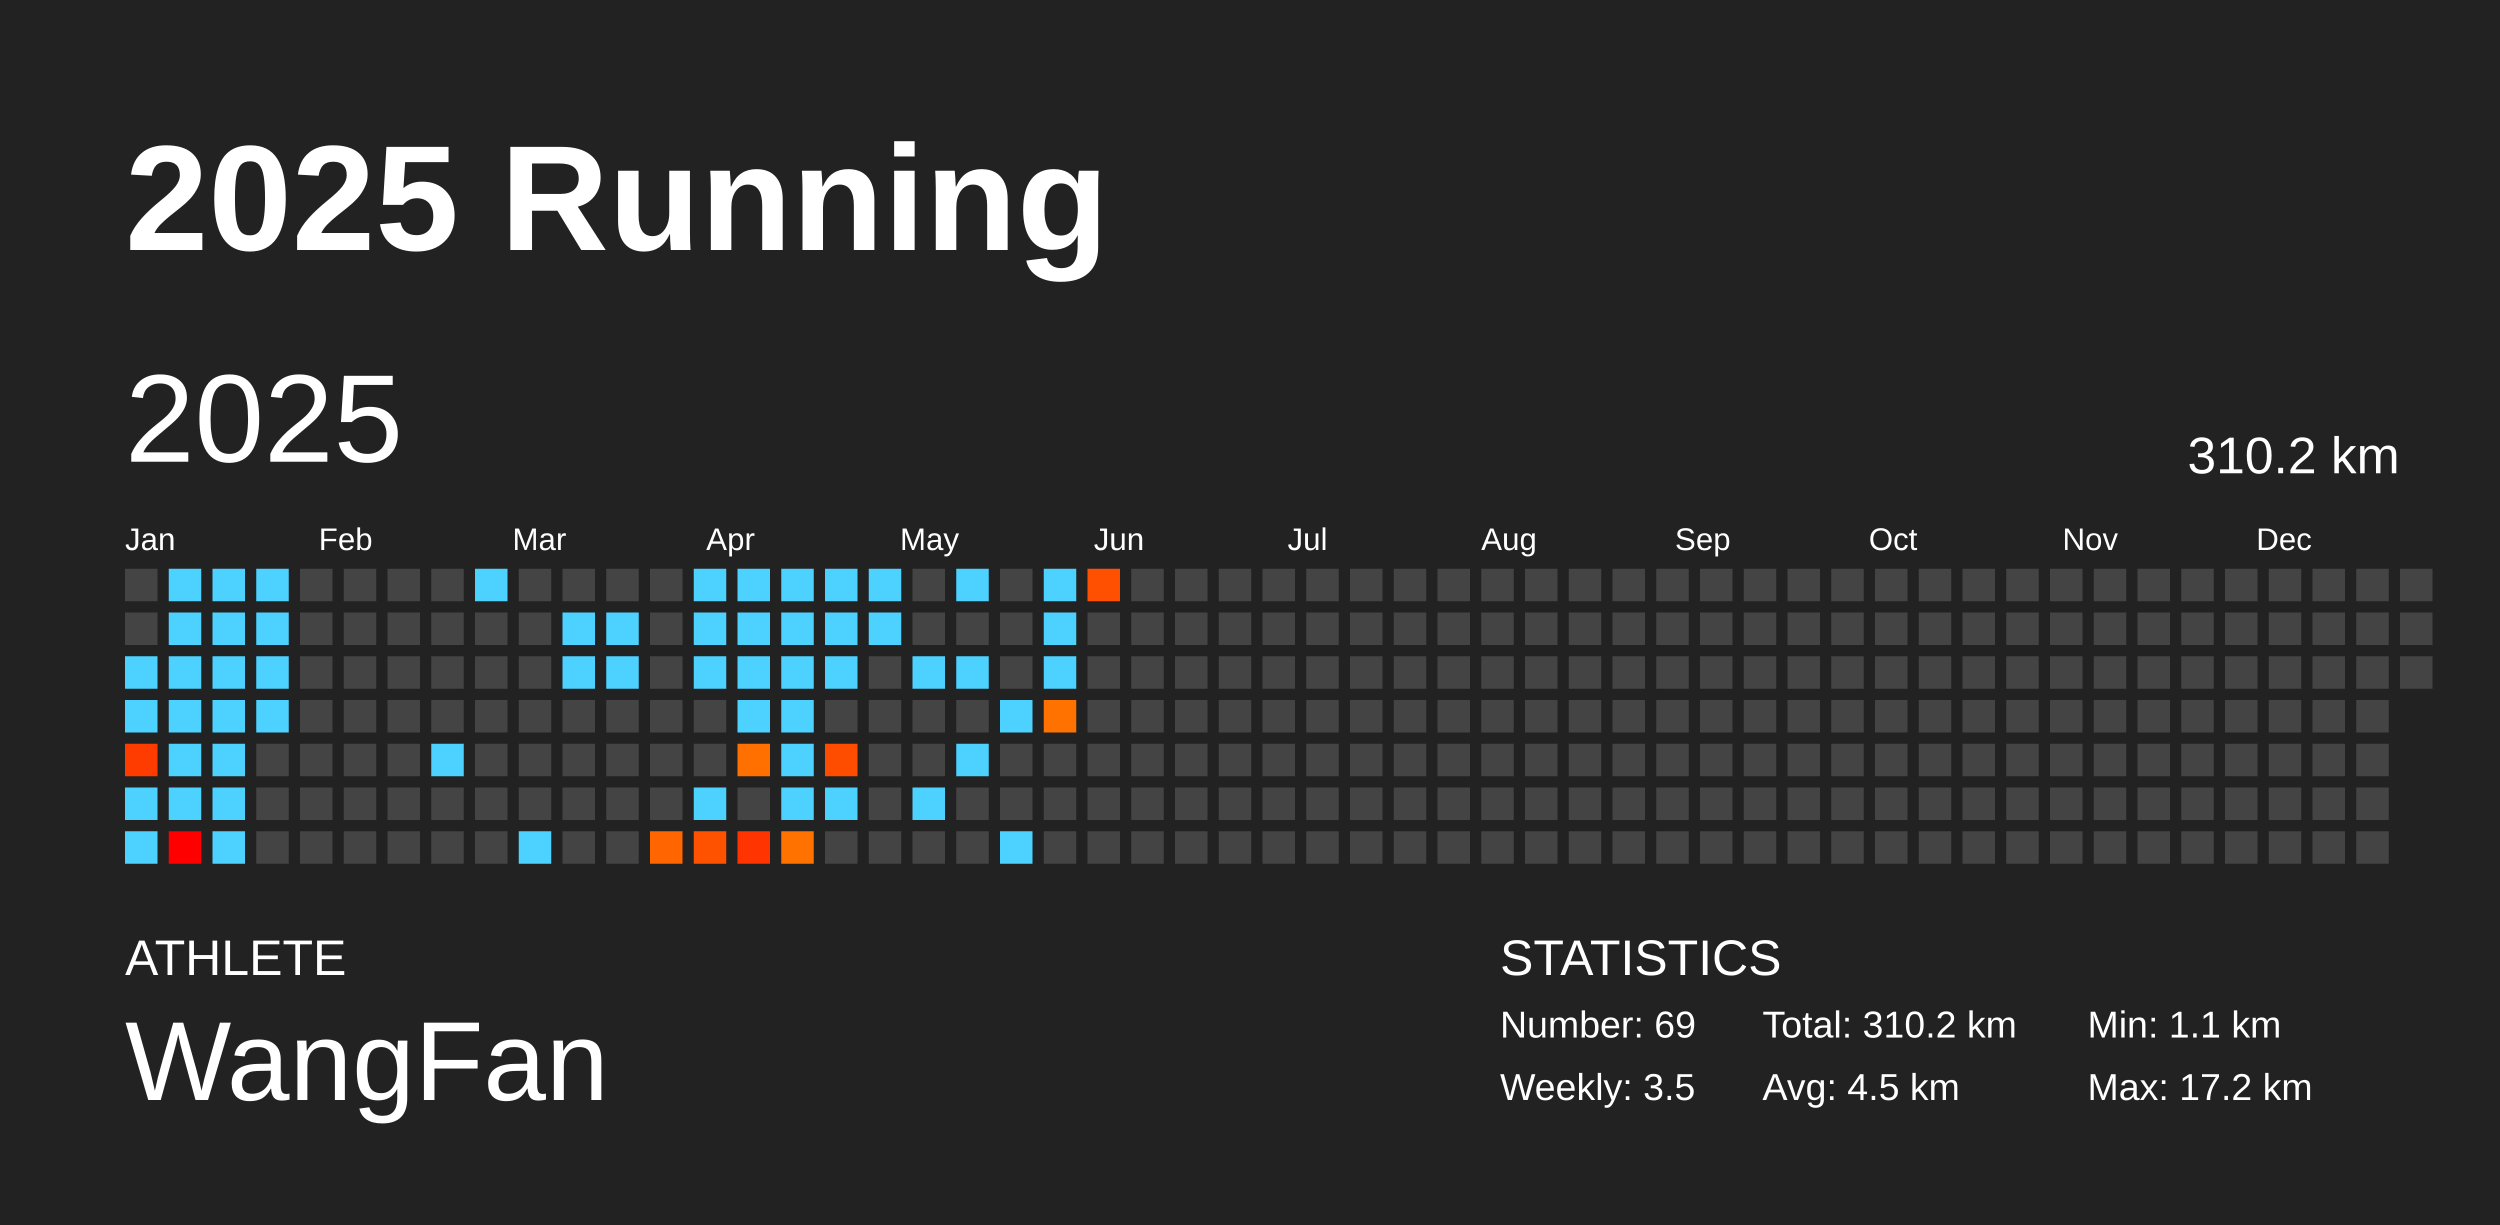
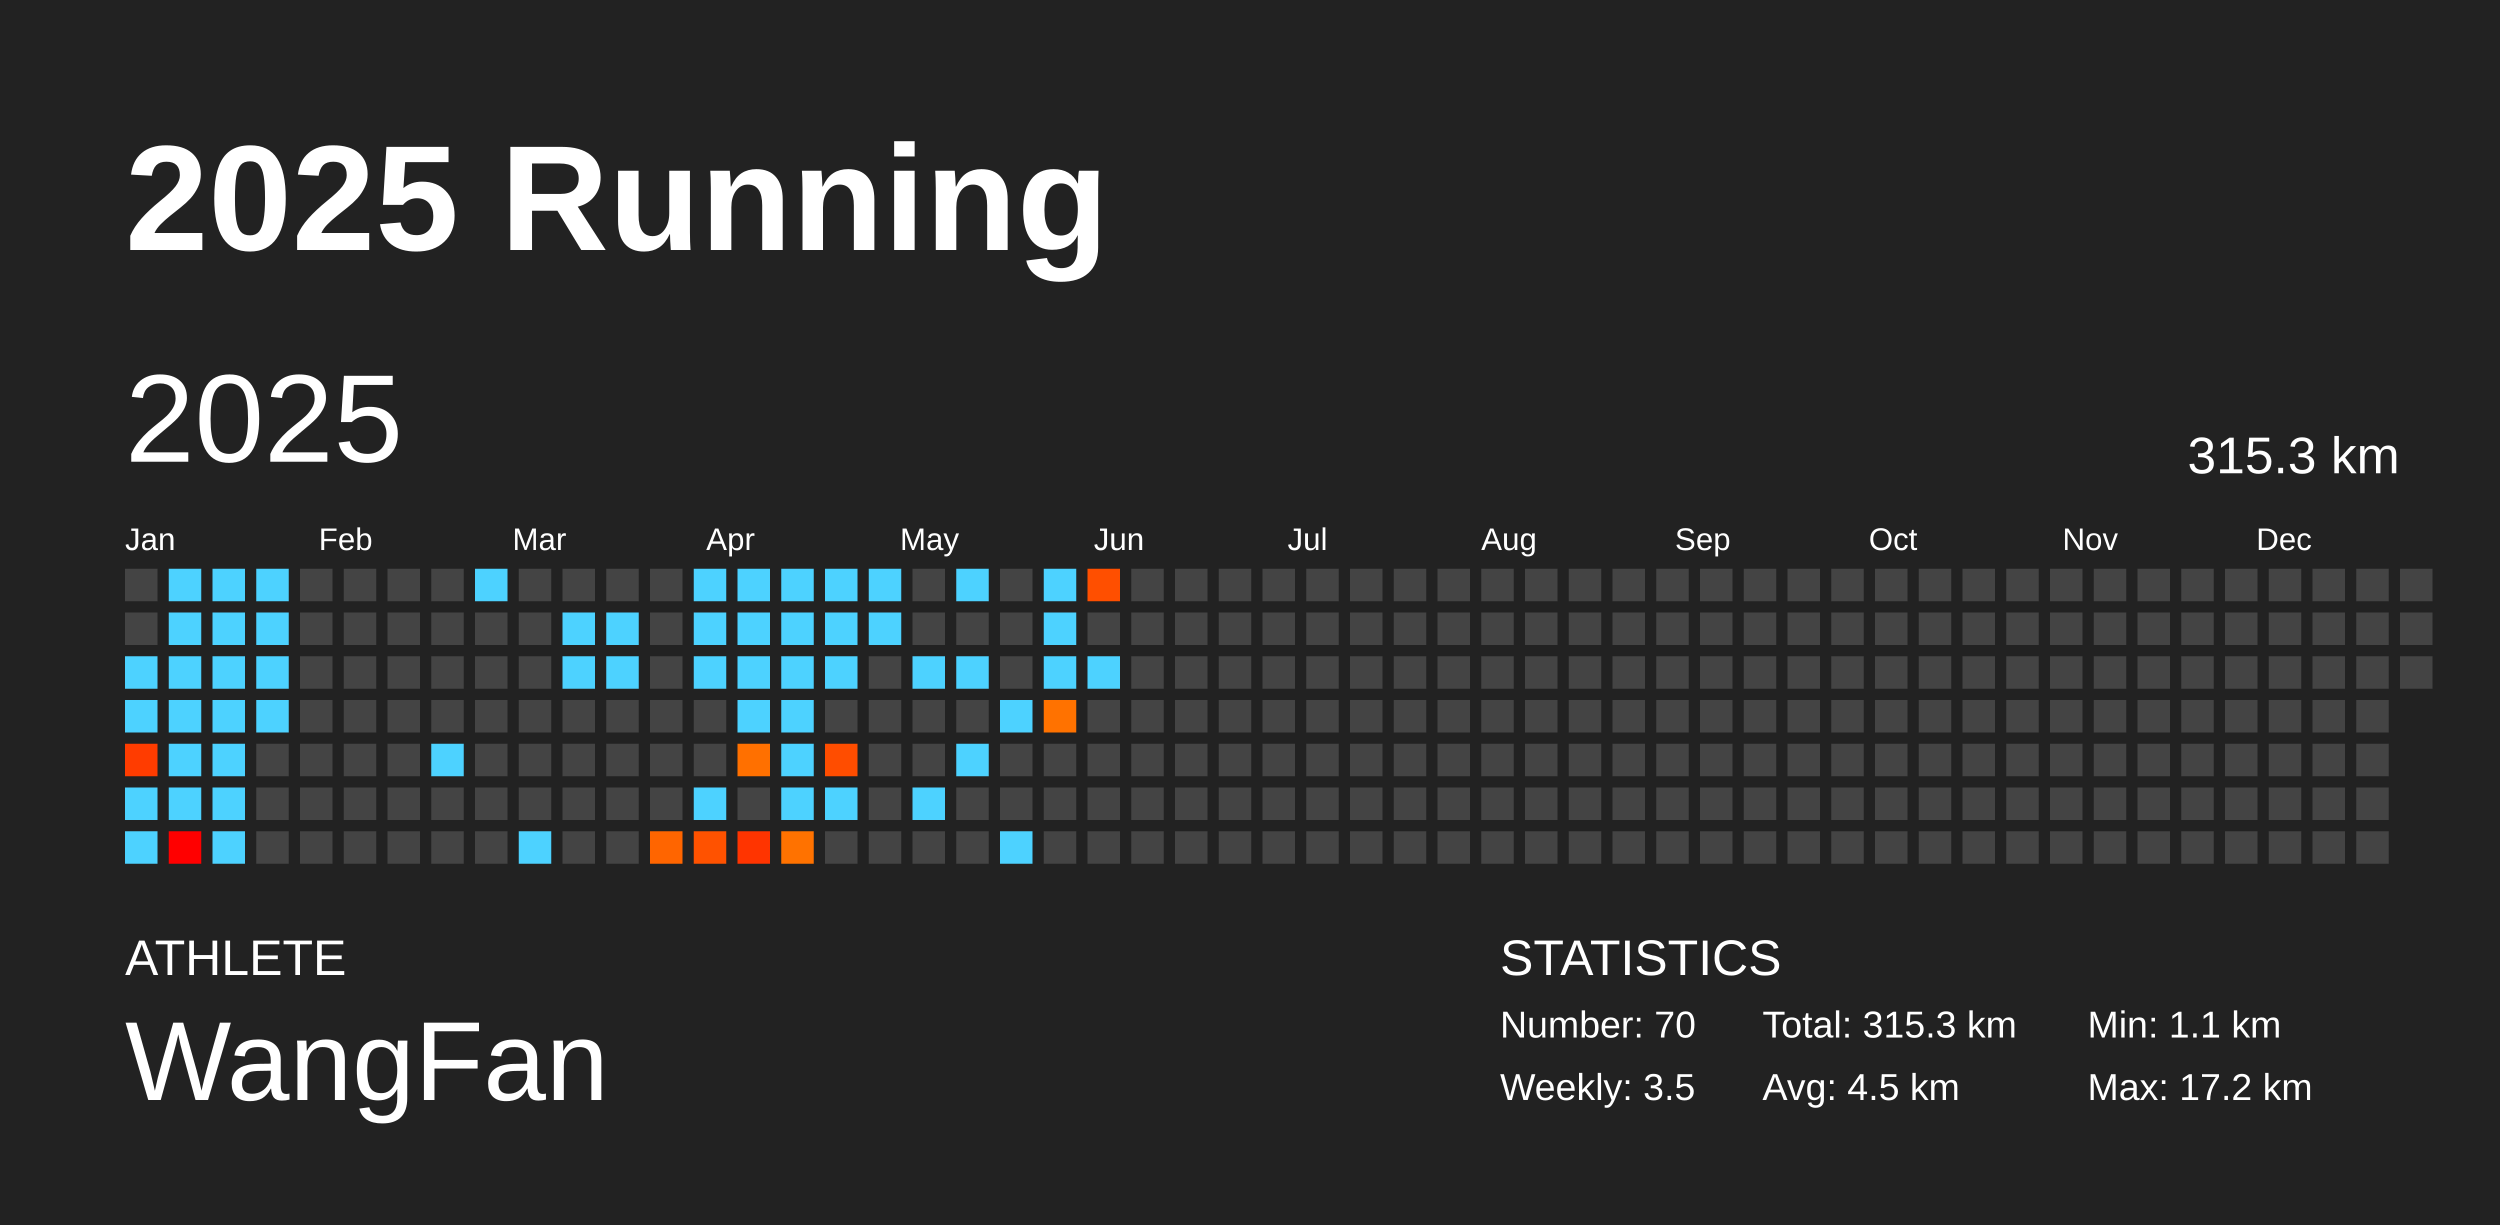
<svg xmlns="http://www.w3.org/2000/svg" baseProfile="full" height="98mm" version="1.1" viewBox="0,0,200,98" width="200mm">
  <defs />
  <rect fill="#222222" height="98" width="200" x="0" y="0" />
  <text fill="#FFFFFF" style="font-size:12px; font-family:Arial; font-weight:bold;" x="10" y="20">2025 Running</text>
  <text fill="#FFFFFF" style="font-size:4px; font-family:Arial" x="10" y="78">ATHLETE</text>
  <text fill="#FFFFFF" style="font-size:9px; font-family:Arial" x="10" y="88">WangFan</text>
  <text fill="#FFFFFF" style="font-size:4px; font-family:Arial" x="120" y="78">STATISTICS</text>
-   <text fill="#FFFFFF" style="font-size:3px; font-family:Arial" x="120" y="83">Number: 69</text>
+   <text fill="#FFFFFF" style="font-size:3px; font-family:Arial" x="120" y="83">Number: 70</text>
  <text fill="#FFFFFF" style="font-size:3px; font-family:Arial" x="120" y="88">Weekly: 3.5</text>
-   <text fill="#FFFFFF" style="font-size:3px; font-family:Arial" x="141" y="83">Total: 310.2 km</text>
+   <text fill="#FFFFFF" style="font-size:3px; font-family:Arial" x="141" y="83">Total: 315.3 km</text>
  <text fill="#FFFFFF" style="font-size:3px; font-family:Arial" x="141" y="88">Avg: 4.5 km</text>
  <text fill="#FFFFFF" style="font-size:3px; font-family:Arial" x="167" y="83">Min: 1.1 km</text>
  <text fill="#FFFFFF" style="font-size:3px; font-family:Arial" x="167" y="88">Max: 17.2 km</text>
  <text dominant-baseline="hanging" fill="#FFFFFF" style="font-size:10.0px; font-family:Arial;" x="10" y="30">2025</text>
-   <text dominant-baseline="hanging" fill="#FFFFFF" style="font-size:4.125px; font-family:Arial;" x="175" y="35">310.2 km</text>
+   <text dominant-baseline="hanging" fill="#FFFFFF" style="font-size:4.125px; font-family:Arial;" x="175" y="35">315.3 km</text>
  <text fill="#FFFFFF" style="font-size:2.5px; font-family:Arial" x="10.0" y="44">Jan</text>
  <text fill="#FFFFFF" style="font-size:2.5px; font-family:Arial" x="25.5" y="44">Feb</text>
  <text fill="#FFFFFF" style="font-size:2.5px; font-family:Arial" x="41.0" y="44">Mar</text>
  <text fill="#FFFFFF" style="font-size:2.5px; font-family:Arial" x="56.5" y="44">Apr</text>
  <text fill="#FFFFFF" style="font-size:2.5px; font-family:Arial" x="72.0" y="44">May</text>
  <text fill="#FFFFFF" style="font-size:2.5px; font-family:Arial" x="87.5" y="44">Jun</text>
  <text fill="#FFFFFF" style="font-size:2.5px; font-family:Arial" x="103.0" y="44">Jul</text>
  <text fill="#FFFFFF" style="font-size:2.5px; font-family:Arial" x="118.5" y="44">Aug</text>
  <text fill="#FFFFFF" style="font-size:2.5px; font-family:Arial" x="134.0" y="44">Sep</text>
  <text fill="#FFFFFF" style="font-size:2.5px; font-family:Arial" x="149.5" y="44">Oct</text>
  <text fill="#FFFFFF" style="font-size:2.5px; font-family:Arial" x="165.0" y="44">Nov</text>
  <text fill="#FFFFFF" style="font-size:2.5px; font-family:Arial" x="180.5" y="44">Dec</text>
  <rect fill="#444444" height="2.6" width="2.6" x="10.0" y="45.5" />
  <rect fill="#444444" height="2.6" width="2.6" x="10.0" y="49.0" />
  <rect fill="#4dd2ff" height="2.6" width="2.6" x="10.0" y="52.5" />
  <rect fill="#4dd2ff" height="2.6" width="2.6" x="10.0" y="56.0" />
  <rect fill="#ff3c00" height="2.6" width="2.6" x="10.0" y="59.5" />
  <rect fill="#4dd2ff" height="2.6" width="2.6" x="10.0" y="63.0" />
  <rect fill="#4dd2ff" height="2.6" width="2.6" x="10.0" y="66.5" />
  <rect fill="#4dd2ff" height="2.6" width="2.6" x="13.5" y="45.5" />
  <rect fill="#4dd2ff" height="2.6" width="2.6" x="13.5" y="49.0" />
  <rect fill="#4dd2ff" height="2.6" width="2.6" x="13.5" y="52.5" />
  <rect fill="#4dd2ff" height="2.6" width="2.6" x="13.5" y="56.0" />
  <rect fill="#4dd2ff" height="2.6" width="2.6" x="13.5" y="59.5" />
  <rect fill="#4dd2ff" height="2.6" width="2.6" x="13.5" y="63.0" />
  <rect fill="#ff0000" height="2.6" width="2.6" x="13.5" y="66.5" />
  <rect fill="#4dd2ff" height="2.6" width="2.6" x="17.0" y="45.5" />
  <rect fill="#4dd2ff" height="2.6" width="2.6" x="17.0" y="49.0" />
  <rect fill="#4dd2ff" height="2.6" width="2.6" x="17.0" y="52.5" />
  <rect fill="#4dd2ff" height="2.6" width="2.6" x="17.0" y="56.0" />
  <rect fill="#4dd2ff" height="2.6" width="2.6" x="17.0" y="59.5" />
  <rect fill="#4dd2ff" height="2.6" width="2.6" x="17.0" y="63.0" />
  <rect fill="#4dd2ff" height="2.6" width="2.6" x="17.0" y="66.5" />
  <rect fill="#4dd2ff" height="2.6" width="2.6" x="20.5" y="45.5" />
  <rect fill="#4dd2ff" height="2.6" width="2.6" x="20.5" y="49.0" />
  <rect fill="#4dd2ff" height="2.6" width="2.6" x="20.5" y="52.5" />
  <rect fill="#4dd2ff" height="2.6" width="2.6" x="20.5" y="56.0" />
  <rect fill="#444444" height="2.6" width="2.6" x="20.5" y="59.5" />
  <rect fill="#444444" height="2.6" width="2.6" x="20.5" y="63.0" />
  <rect fill="#444444" height="2.6" width="2.6" x="20.5" y="66.5" />
  <rect fill="#444444" height="2.6" width="2.6" x="24.0" y="45.5" />
  <rect fill="#444444" height="2.6" width="2.6" x="24.0" y="49.0" />
  <rect fill="#444444" height="2.6" width="2.6" x="24.0" y="52.5" />
  <rect fill="#444444" height="2.6" width="2.6" x="24.0" y="56.0" />
  <rect fill="#444444" height="2.6" width="2.6" x="24.0" y="59.5" />
  <rect fill="#444444" height="2.6" width="2.6" x="24.0" y="63.0" />
  <rect fill="#444444" height="2.6" width="2.6" x="24.0" y="66.5" />
  <rect fill="#444444" height="2.6" width="2.6" x="27.5" y="45.5" />
  <rect fill="#444444" height="2.6" width="2.6" x="27.5" y="49.0" />
  <rect fill="#444444" height="2.6" width="2.6" x="27.5" y="52.5" />
  <rect fill="#444444" height="2.6" width="2.6" x="27.5" y="56.0" />
  <rect fill="#444444" height="2.6" width="2.6" x="27.5" y="59.5" />
  <rect fill="#444444" height="2.6" width="2.6" x="27.5" y="63.0" />
  <rect fill="#444444" height="2.6" width="2.6" x="27.5" y="66.5" />
  <rect fill="#444444" height="2.6" width="2.6" x="31.0" y="45.5" />
  <rect fill="#444444" height="2.6" width="2.6" x="31.0" y="49.0" />
  <rect fill="#444444" height="2.6" width="2.6" x="31.0" y="52.5" />
  <rect fill="#444444" height="2.6" width="2.6" x="31.0" y="56.0" />
  <rect fill="#444444" height="2.6" width="2.6" x="31.0" y="59.5" />
  <rect fill="#444444" height="2.6" width="2.6" x="31.0" y="63.0" />
  <rect fill="#444444" height="2.6" width="2.6" x="31.0" y="66.5" />
  <rect fill="#444444" height="2.6" width="2.6" x="34.5" y="45.5" />
  <rect fill="#444444" height="2.6" width="2.6" x="34.5" y="49.0" />
  <rect fill="#444444" height="2.6" width="2.6" x="34.5" y="52.5" />
  <rect fill="#444444" height="2.6" width="2.6" x="34.5" y="56.0" />
  <rect fill="#4dd2ff" height="2.6" width="2.6" x="34.5" y="59.5" />
  <rect fill="#444444" height="2.6" width="2.6" x="34.5" y="63.0" />
  <rect fill="#444444" height="2.6" width="2.6" x="34.5" y="66.5" />
  <rect fill="#4dd2ff" height="2.6" width="2.6" x="38.0" y="45.5" />
  <rect fill="#444444" height="2.6" width="2.6" x="38.0" y="49.0" />
  <rect fill="#444444" height="2.6" width="2.6" x="38.0" y="52.5" />
  <rect fill="#444444" height="2.6" width="2.6" x="38.0" y="56.0" />
  <rect fill="#444444" height="2.6" width="2.6" x="38.0" y="59.5" />
  <rect fill="#444444" height="2.6" width="2.6" x="38.0" y="63.0" />
  <rect fill="#444444" height="2.6" width="2.6" x="38.0" y="66.5" />
  <rect fill="#444444" height="2.6" width="2.6" x="41.5" y="45.5" />
  <rect fill="#444444" height="2.6" width="2.6" x="41.5" y="49.0" />
  <rect fill="#444444" height="2.6" width="2.6" x="41.5" y="52.5" />
  <rect fill="#444444" height="2.6" width="2.6" x="41.5" y="56.0" />
  <rect fill="#444444" height="2.6" width="2.6" x="41.5" y="59.5" />
  <rect fill="#444444" height="2.6" width="2.6" x="41.5" y="63.0" />
  <rect fill="#4dd2ff" height="2.6" width="2.6" x="41.5" y="66.5" />
  <rect fill="#444444" height="2.6" width="2.6" x="45.0" y="45.5" />
  <rect fill="#4dd2ff" height="2.6" width="2.6" x="45.0" y="49.0" />
  <rect fill="#4dd2ff" height="2.6" width="2.6" x="45.0" y="52.5" />
  <rect fill="#444444" height="2.6" width="2.6" x="45.0" y="56.0" />
  <rect fill="#444444" height="2.6" width="2.6" x="45.0" y="59.5" />
  <rect fill="#444444" height="2.6" width="2.6" x="45.0" y="63.0" />
  <rect fill="#444444" height="2.6" width="2.6" x="45.0" y="66.5" />
  <rect fill="#444444" height="2.6" width="2.6" x="48.5" y="45.5" />
  <rect fill="#4dd2ff" height="2.6" width="2.6" x="48.5" y="49.0" />
  <rect fill="#4dd2ff" height="2.6" width="2.6" x="48.5" y="52.5" />
  <rect fill="#444444" height="2.6" width="2.6" x="48.5" y="56.0" />
  <rect fill="#444444" height="2.6" width="2.6" x="48.5" y="59.5" />
  <rect fill="#444444" height="2.6" width="2.6" x="48.5" y="63.0" />
  <rect fill="#444444" height="2.6" width="2.6" x="48.5" y="66.5" />
  <rect fill="#444444" height="2.6" width="2.6" x="52.0" y="45.5" />
  <rect fill="#444444" height="2.6" width="2.6" x="52.0" y="49.0" />
  <rect fill="#444444" height="2.6" width="2.6" x="52.0" y="52.5" />
  <rect fill="#444444" height="2.6" width="2.6" x="52.0" y="56.0" />
  <rect fill="#444444" height="2.6" width="2.6" x="52.0" y="59.5" />
  <rect fill="#444444" height="2.6" width="2.6" x="52.0" y="63.0" />
  <rect fill="#ff6500" height="2.6" width="2.6" x="52.0" y="66.5" />
  <rect fill="#4dd2ff" height="2.6" width="2.6" x="55.5" y="45.5" />
  <rect fill="#4dd2ff" height="2.6" width="2.6" x="55.5" y="49.0" />
  <rect fill="#4dd2ff" height="2.6" width="2.6" x="55.5" y="52.5" />
  <rect fill="#444444" height="2.6" width="2.6" x="55.5" y="56.0" />
  <rect fill="#444444" height="2.6" width="2.6" x="55.5" y="59.5" />
  <rect fill="#4dd2ff" height="2.6" width="2.6" x="55.5" y="63.0" />
  <rect fill="#ff5200" height="2.6" width="2.6" x="55.5" y="66.5" />
  <rect fill="#4dd2ff" height="2.6" width="2.6" x="59.0" y="45.5" />
  <rect fill="#4dd2ff" height="2.6" width="2.6" x="59.0" y="49.0" />
  <rect fill="#4dd2ff" height="2.6" width="2.6" x="59.0" y="52.5" />
  <rect fill="#4dd2ff" height="2.6" width="2.6" x="59.0" y="56.0" />
  <rect fill="#ff7000" height="2.6" width="2.6" x="59.0" y="59.5" />
  <rect fill="#444444" height="2.6" width="2.6" x="59.0" y="63.0" />
  <rect fill="#ff3400" height="2.6" width="2.6" x="59.0" y="66.5" />
  <rect fill="#4dd2ff" height="2.6" width="2.6" x="62.5" y="45.5" />
  <rect fill="#4dd2ff" height="2.6" width="2.6" x="62.5" y="49.0" />
  <rect fill="#4dd2ff" height="2.6" width="2.6" x="62.5" y="52.5" />
  <rect fill="#4dd2ff" height="2.6" width="2.6" x="62.5" y="56.0" />
  <rect fill="#4dd2ff" height="2.6" width="2.6" x="62.5" y="59.5" />
  <rect fill="#4dd2ff" height="2.6" width="2.6" x="62.5" y="63.0" />
  <rect fill="#ff7200" height="2.6" width="2.6" x="62.5" y="66.5" />
  <rect fill="#4dd2ff" height="2.6" width="2.6" x="66.0" y="45.5" />
  <rect fill="#4dd2ff" height="2.6" width="2.6" x="66.0" y="49.0" />
  <rect fill="#4dd2ff" height="2.6" width="2.6" x="66.0" y="52.5" />
  <rect fill="#444444" height="2.6" width="2.6" x="66.0" y="56.0" />
  <rect fill="#ff4d00" height="2.6" width="2.6" x="66.0" y="59.5" />
  <rect fill="#4dd2ff" height="2.6" width="2.6" x="66.0" y="63.0" />
  <rect fill="#444444" height="2.6" width="2.6" x="66.0" y="66.5" />
  <rect fill="#4dd2ff" height="2.6" width="2.6" x="69.5" y="45.5" />
  <rect fill="#4dd2ff" height="2.6" width="2.6" x="69.5" y="49.0" />
  <rect fill="#444444" height="2.6" width="2.6" x="69.5" y="52.5" />
  <rect fill="#444444" height="2.6" width="2.6" x="69.5" y="56.0" />
  <rect fill="#444444" height="2.6" width="2.6" x="69.5" y="59.5" />
  <rect fill="#444444" height="2.6" width="2.6" x="69.5" y="63.0" />
  <rect fill="#444444" height="2.6" width="2.6" x="69.5" y="66.5" />
  <rect fill="#444444" height="2.6" width="2.6" x="73.0" y="45.5" />
  <rect fill="#444444" height="2.6" width="2.6" x="73.0" y="49.0" />
  <rect fill="#4dd2ff" height="2.6" width="2.6" x="73.0" y="52.5" />
  <rect fill="#444444" height="2.6" width="2.6" x="73.0" y="56.0" />
  <rect fill="#444444" height="2.6" width="2.6" x="73.0" y="59.5" />
  <rect fill="#4dd2ff" height="2.6" width="2.6" x="73.0" y="63.0" />
  <rect fill="#444444" height="2.6" width="2.6" x="73.0" y="66.5" />
  <rect fill="#4dd2ff" height="2.6" width="2.6" x="76.5" y="45.5" />
  <rect fill="#444444" height="2.6" width="2.6" x="76.5" y="49.0" />
  <rect fill="#4dd2ff" height="2.6" width="2.6" x="76.5" y="52.5" />
  <rect fill="#444444" height="2.6" width="2.6" x="76.5" y="56.0" />
  <rect fill="#4dd2ff" height="2.6" width="2.6" x="76.5" y="59.5" />
  <rect fill="#444444" height="2.6" width="2.6" x="76.5" y="63.0" />
  <rect fill="#444444" height="2.6" width="2.6" x="76.5" y="66.5" />
  <rect fill="#444444" height="2.6" width="2.6" x="80.0" y="45.5" />
  <rect fill="#444444" height="2.6" width="2.6" x="80.0" y="49.0" />
  <rect fill="#444444" height="2.6" width="2.6" x="80.0" y="52.5" />
  <rect fill="#4dd2ff" height="2.6" width="2.6" x="80.0" y="56.0" />
  <rect fill="#444444" height="2.6" width="2.6" x="80.0" y="59.5" />
  <rect fill="#444444" height="2.6" width="2.6" x="80.0" y="63.0" />
  <rect fill="#4dd2ff" height="2.6" width="2.6" x="80.0" y="66.5" />
  <rect fill="#4dd2ff" height="2.6" width="2.6" x="83.5" y="45.5" />
  <rect fill="#4dd2ff" height="2.6" width="2.6" x="83.5" y="49.0" />
  <rect fill="#4dd2ff" height="2.6" width="2.6" x="83.5" y="52.5" />
  <rect fill="#ff7200" height="2.6" width="2.6" x="83.5" y="56.0" />
  <rect fill="#444444" height="2.6" width="2.6" x="83.5" y="59.5" />
  <rect fill="#444444" height="2.6" width="2.6" x="83.5" y="63.0" />
  <rect fill="#444444" height="2.6" width="2.6" x="83.5" y="66.5" />
  <rect fill="#ff4f00" height="2.6" width="2.6" x="87.0" y="45.5" />
  <rect fill="#444444" height="2.6" width="2.6" x="87.0" y="49.0" />
-   <rect fill="#444444" height="2.6" width="2.6" x="87.0" y="52.5" />
+   <rect fill="#4dd2ff" height="2.6" width="2.6" x="87.0" y="52.5" />
  <rect fill="#444444" height="2.6" width="2.6" x="87.0" y="56.0" />
  <rect fill="#444444" height="2.6" width="2.6" x="87.0" y="59.5" />
  <rect fill="#444444" height="2.6" width="2.6" x="87.0" y="63.0" />
  <rect fill="#444444" height="2.6" width="2.6" x="87.0" y="66.5" />
  <rect fill="#444444" height="2.6" width="2.6" x="90.5" y="45.5" />
  <rect fill="#444444" height="2.6" width="2.6" x="90.5" y="49.0" />
  <rect fill="#444444" height="2.6" width="2.6" x="90.5" y="52.5" />
  <rect fill="#444444" height="2.6" width="2.6" x="90.5" y="56.0" />
  <rect fill="#444444" height="2.6" width="2.6" x="90.5" y="59.5" />
  <rect fill="#444444" height="2.6" width="2.6" x="90.5" y="63.0" />
  <rect fill="#444444" height="2.6" width="2.6" x="90.5" y="66.5" />
  <rect fill="#444444" height="2.6" width="2.6" x="94.0" y="45.5" />
  <rect fill="#444444" height="2.6" width="2.6" x="94.0" y="49.0" />
  <rect fill="#444444" height="2.6" width="2.6" x="94.0" y="52.5" />
  <rect fill="#444444" height="2.6" width="2.6" x="94.0" y="56.0" />
  <rect fill="#444444" height="2.6" width="2.6" x="94.0" y="59.5" />
  <rect fill="#444444" height="2.6" width="2.6" x="94.0" y="63.0" />
  <rect fill="#444444" height="2.6" width="2.6" x="94.0" y="66.5" />
  <rect fill="#444444" height="2.6" width="2.6" x="97.5" y="45.5" />
  <rect fill="#444444" height="2.6" width="2.6" x="97.5" y="49.0" />
  <rect fill="#444444" height="2.6" width="2.6" x="97.5" y="52.5" />
  <rect fill="#444444" height="2.6" width="2.6" x="97.5" y="56.0" />
  <rect fill="#444444" height="2.6" width="2.6" x="97.5" y="59.5" />
  <rect fill="#444444" height="2.6" width="2.6" x="97.5" y="63.0" />
  <rect fill="#444444" height="2.6" width="2.6" x="97.5" y="66.5" />
  <rect fill="#444444" height="2.6" width="2.6" x="101.0" y="45.5" />
  <rect fill="#444444" height="2.6" width="2.6" x="101.0" y="49.0" />
  <rect fill="#444444" height="2.6" width="2.6" x="101.0" y="52.5" />
  <rect fill="#444444" height="2.6" width="2.6" x="101.0" y="56.0" />
  <rect fill="#444444" height="2.6" width="2.6" x="101.0" y="59.5" />
  <rect fill="#444444" height="2.6" width="2.6" x="101.0" y="63.0" />
  <rect fill="#444444" height="2.6" width="2.6" x="101.0" y="66.5" />
  <rect fill="#444444" height="2.6" width="2.6" x="104.5" y="45.5" />
  <rect fill="#444444" height="2.6" width="2.6" x="104.5" y="49.0" />
  <rect fill="#444444" height="2.6" width="2.6" x="104.5" y="52.5" />
  <rect fill="#444444" height="2.6" width="2.6" x="104.5" y="56.0" />
  <rect fill="#444444" height="2.6" width="2.6" x="104.5" y="59.5" />
  <rect fill="#444444" height="2.6" width="2.6" x="104.5" y="63.0" />
  <rect fill="#444444" height="2.6" width="2.6" x="104.5" y="66.5" />
  <rect fill="#444444" height="2.6" width="2.6" x="108.0" y="45.5" />
  <rect fill="#444444" height="2.6" width="2.6" x="108.0" y="49.0" />
  <rect fill="#444444" height="2.6" width="2.6" x="108.0" y="52.5" />
  <rect fill="#444444" height="2.6" width="2.6" x="108.0" y="56.0" />
  <rect fill="#444444" height="2.6" width="2.6" x="108.0" y="59.5" />
  <rect fill="#444444" height="2.6" width="2.6" x="108.0" y="63.0" />
  <rect fill="#444444" height="2.6" width="2.6" x="108.0" y="66.5" />
  <rect fill="#444444" height="2.6" width="2.6" x="111.5" y="45.5" />
  <rect fill="#444444" height="2.6" width="2.6" x="111.5" y="49.0" />
  <rect fill="#444444" height="2.6" width="2.6" x="111.5" y="52.5" />
  <rect fill="#444444" height="2.6" width="2.6" x="111.5" y="56.0" />
  <rect fill="#444444" height="2.6" width="2.6" x="111.5" y="59.5" />
  <rect fill="#444444" height="2.6" width="2.6" x="111.5" y="63.0" />
  <rect fill="#444444" height="2.6" width="2.6" x="111.5" y="66.5" />
  <rect fill="#444444" height="2.6" width="2.6" x="115.0" y="45.5" />
  <rect fill="#444444" height="2.6" width="2.6" x="115.0" y="49.0" />
  <rect fill="#444444" height="2.6" width="2.6" x="115.0" y="52.5" />
  <rect fill="#444444" height="2.6" width="2.6" x="115.0" y="56.0" />
  <rect fill="#444444" height="2.6" width="2.6" x="115.0" y="59.5" />
  <rect fill="#444444" height="2.6" width="2.6" x="115.0" y="63.0" />
  <rect fill="#444444" height="2.6" width="2.6" x="115.0" y="66.5" />
  <rect fill="#444444" height="2.6" width="2.6" x="118.5" y="45.5" />
  <rect fill="#444444" height="2.6" width="2.6" x="118.5" y="49.0" />
  <rect fill="#444444" height="2.6" width="2.6" x="118.5" y="52.5" />
  <rect fill="#444444" height="2.6" width="2.6" x="118.5" y="56.0" />
  <rect fill="#444444" height="2.6" width="2.6" x="118.5" y="59.5" />
  <rect fill="#444444" height="2.6" width="2.6" x="118.5" y="63.0" />
  <rect fill="#444444" height="2.6" width="2.6" x="118.5" y="66.5" />
  <rect fill="#444444" height="2.6" width="2.6" x="122.0" y="45.5" />
  <rect fill="#444444" height="2.6" width="2.6" x="122.0" y="49.0" />
  <rect fill="#444444" height="2.6" width="2.6" x="122.0" y="52.5" />
  <rect fill="#444444" height="2.6" width="2.6" x="122.0" y="56.0" />
  <rect fill="#444444" height="2.6" width="2.6" x="122.0" y="59.5" />
  <rect fill="#444444" height="2.6" width="2.6" x="122.0" y="63.0" />
  <rect fill="#444444" height="2.6" width="2.6" x="122.0" y="66.5" />
  <rect fill="#444444" height="2.6" width="2.6" x="125.5" y="45.5" />
  <rect fill="#444444" height="2.6" width="2.6" x="125.5" y="49.0" />
  <rect fill="#444444" height="2.6" width="2.6" x="125.5" y="52.5" />
  <rect fill="#444444" height="2.6" width="2.6" x="125.5" y="56.0" />
  <rect fill="#444444" height="2.6" width="2.6" x="125.5" y="59.5" />
  <rect fill="#444444" height="2.6" width="2.6" x="125.5" y="63.0" />
  <rect fill="#444444" height="2.6" width="2.6" x="125.5" y="66.5" />
  <rect fill="#444444" height="2.6" width="2.6" x="129.0" y="45.5" />
  <rect fill="#444444" height="2.6" width="2.6" x="129.0" y="49.0" />
  <rect fill="#444444" height="2.6" width="2.6" x="129.0" y="52.5" />
  <rect fill="#444444" height="2.6" width="2.6" x="129.0" y="56.0" />
  <rect fill="#444444" height="2.6" width="2.6" x="129.0" y="59.5" />
  <rect fill="#444444" height="2.6" width="2.6" x="129.0" y="63.0" />
  <rect fill="#444444" height="2.6" width="2.6" x="129.0" y="66.5" />
  <rect fill="#444444" height="2.6" width="2.6" x="132.5" y="45.5" />
  <rect fill="#444444" height="2.6" width="2.6" x="132.5" y="49.0" />
  <rect fill="#444444" height="2.6" width="2.6" x="132.5" y="52.5" />
  <rect fill="#444444" height="2.6" width="2.6" x="132.5" y="56.0" />
  <rect fill="#444444" height="2.6" width="2.6" x="132.5" y="59.5" />
  <rect fill="#444444" height="2.6" width="2.6" x="132.5" y="63.0" />
  <rect fill="#444444" height="2.6" width="2.6" x="132.5" y="66.5" />
  <rect fill="#444444" height="2.6" width="2.6" x="136.0" y="45.5" />
  <rect fill="#444444" height="2.6" width="2.6" x="136.0" y="49.0" />
  <rect fill="#444444" height="2.6" width="2.6" x="136.0" y="52.5" />
  <rect fill="#444444" height="2.6" width="2.6" x="136.0" y="56.0" />
  <rect fill="#444444" height="2.6" width="2.6" x="136.0" y="59.5" />
  <rect fill="#444444" height="2.6" width="2.6" x="136.0" y="63.0" />
  <rect fill="#444444" height="2.6" width="2.6" x="136.0" y="66.5" />
  <rect fill="#444444" height="2.6" width="2.6" x="139.5" y="45.5" />
  <rect fill="#444444" height="2.6" width="2.6" x="139.5" y="49.0" />
  <rect fill="#444444" height="2.6" width="2.6" x="139.5" y="52.5" />
  <rect fill="#444444" height="2.6" width="2.6" x="139.5" y="56.0" />
  <rect fill="#444444" height="2.6" width="2.6" x="139.5" y="59.5" />
  <rect fill="#444444" height="2.6" width="2.6" x="139.5" y="63.0" />
  <rect fill="#444444" height="2.6" width="2.6" x="139.5" y="66.5" />
  <rect fill="#444444" height="2.6" width="2.6" x="143.0" y="45.5" />
  <rect fill="#444444" height="2.6" width="2.6" x="143.0" y="49.0" />
  <rect fill="#444444" height="2.6" width="2.6" x="143.0" y="52.5" />
  <rect fill="#444444" height="2.6" width="2.6" x="143.0" y="56.0" />
  <rect fill="#444444" height="2.6" width="2.6" x="143.0" y="59.5" />
  <rect fill="#444444" height="2.6" width="2.6" x="143.0" y="63.0" />
  <rect fill="#444444" height="2.6" width="2.6" x="143.0" y="66.5" />
  <rect fill="#444444" height="2.6" width="2.6" x="146.5" y="45.5" />
  <rect fill="#444444" height="2.6" width="2.6" x="146.5" y="49.0" />
  <rect fill="#444444" height="2.6" width="2.6" x="146.5" y="52.5" />
  <rect fill="#444444" height="2.6" width="2.6" x="146.5" y="56.0" />
  <rect fill="#444444" height="2.6" width="2.6" x="146.5" y="59.5" />
  <rect fill="#444444" height="2.6" width="2.6" x="146.5" y="63.0" />
  <rect fill="#444444" height="2.6" width="2.6" x="146.5" y="66.5" />
  <rect fill="#444444" height="2.6" width="2.6" x="150.0" y="45.5" />
  <rect fill="#444444" height="2.6" width="2.6" x="150.0" y="49.0" />
  <rect fill="#444444" height="2.6" width="2.6" x="150.0" y="52.5" />
  <rect fill="#444444" height="2.6" width="2.6" x="150.0" y="56.0" />
  <rect fill="#444444" height="2.6" width="2.6" x="150.0" y="59.5" />
  <rect fill="#444444" height="2.6" width="2.6" x="150.0" y="63.0" />
  <rect fill="#444444" height="2.6" width="2.6" x="150.0" y="66.5" />
  <rect fill="#444444" height="2.6" width="2.6" x="153.5" y="45.5" />
  <rect fill="#444444" height="2.6" width="2.6" x="153.5" y="49.0" />
  <rect fill="#444444" height="2.6" width="2.6" x="153.5" y="52.5" />
  <rect fill="#444444" height="2.6" width="2.6" x="153.5" y="56.0" />
  <rect fill="#444444" height="2.6" width="2.6" x="153.5" y="59.5" />
  <rect fill="#444444" height="2.6" width="2.6" x="153.5" y="63.0" />
  <rect fill="#444444" height="2.6" width="2.6" x="153.5" y="66.5" />
  <rect fill="#444444" height="2.6" width="2.6" x="157.0" y="45.5" />
  <rect fill="#444444" height="2.6" width="2.6" x="157.0" y="49.0" />
  <rect fill="#444444" height="2.6" width="2.6" x="157.0" y="52.5" />
  <rect fill="#444444" height="2.6" width="2.6" x="157.0" y="56.0" />
  <rect fill="#444444" height="2.6" width="2.6" x="157.0" y="59.5" />
  <rect fill="#444444" height="2.6" width="2.6" x="157.0" y="63.0" />
  <rect fill="#444444" height="2.6" width="2.6" x="157.0" y="66.5" />
  <rect fill="#444444" height="2.6" width="2.6" x="160.5" y="45.5" />
  <rect fill="#444444" height="2.6" width="2.6" x="160.5" y="49.0" />
  <rect fill="#444444" height="2.6" width="2.6" x="160.5" y="52.5" />
  <rect fill="#444444" height="2.6" width="2.6" x="160.5" y="56.0" />
  <rect fill="#444444" height="2.6" width="2.6" x="160.5" y="59.5" />
  <rect fill="#444444" height="2.6" width="2.6" x="160.5" y="63.0" />
  <rect fill="#444444" height="2.6" width="2.6" x="160.5" y="66.5" />
  <rect fill="#444444" height="2.6" width="2.6" x="164.0" y="45.5" />
  <rect fill="#444444" height="2.6" width="2.6" x="164.0" y="49.0" />
  <rect fill="#444444" height="2.6" width="2.6" x="164.0" y="52.5" />
  <rect fill="#444444" height="2.6" width="2.6" x="164.0" y="56.0" />
  <rect fill="#444444" height="2.6" width="2.6" x="164.0" y="59.5" />
  <rect fill="#444444" height="2.6" width="2.6" x="164.0" y="63.0" />
  <rect fill="#444444" height="2.6" width="2.6" x="164.0" y="66.5" />
  <rect fill="#444444" height="2.6" width="2.6" x="167.5" y="45.5" />
  <rect fill="#444444" height="2.6" width="2.6" x="167.5" y="49.0" />
  <rect fill="#444444" height="2.6" width="2.6" x="167.5" y="52.5" />
  <rect fill="#444444" height="2.6" width="2.6" x="167.5" y="56.0" />
  <rect fill="#444444" height="2.6" width="2.6" x="167.5" y="59.5" />
  <rect fill="#444444" height="2.6" width="2.6" x="167.5" y="63.0" />
  <rect fill="#444444" height="2.6" width="2.6" x="167.5" y="66.5" />
  <rect fill="#444444" height="2.6" width="2.6" x="171.0" y="45.5" />
  <rect fill="#444444" height="2.6" width="2.6" x="171.0" y="49.0" />
  <rect fill="#444444" height="2.6" width="2.6" x="171.0" y="52.5" />
  <rect fill="#444444" height="2.6" width="2.6" x="171.0" y="56.0" />
  <rect fill="#444444" height="2.6" width="2.6" x="171.0" y="59.5" />
  <rect fill="#444444" height="2.6" width="2.6" x="171.0" y="63.0" />
  <rect fill="#444444" height="2.6" width="2.6" x="171.0" y="66.5" />
  <rect fill="#444444" height="2.6" width="2.6" x="174.5" y="45.5" />
  <rect fill="#444444" height="2.6" width="2.6" x="174.5" y="49.0" />
  <rect fill="#444444" height="2.6" width="2.6" x="174.5" y="52.5" />
  <rect fill="#444444" height="2.6" width="2.6" x="174.5" y="56.0" />
  <rect fill="#444444" height="2.6" width="2.6" x="174.5" y="59.5" />
  <rect fill="#444444" height="2.6" width="2.6" x="174.5" y="63.0" />
  <rect fill="#444444" height="2.6" width="2.6" x="174.5" y="66.5" />
  <rect fill="#444444" height="2.6" width="2.6" x="178.0" y="45.5" />
  <rect fill="#444444" height="2.6" width="2.6" x="178.0" y="49.0" />
  <rect fill="#444444" height="2.6" width="2.6" x="178.0" y="52.5" />
  <rect fill="#444444" height="2.6" width="2.6" x="178.0" y="56.0" />
  <rect fill="#444444" height="2.6" width="2.6" x="178.0" y="59.5" />
  <rect fill="#444444" height="2.6" width="2.6" x="178.0" y="63.0" />
  <rect fill="#444444" height="2.6" width="2.6" x="178.0" y="66.5" />
  <rect fill="#444444" height="2.6" width="2.6" x="181.5" y="45.5" />
  <rect fill="#444444" height="2.6" width="2.6" x="181.5" y="49.0" />
  <rect fill="#444444" height="2.6" width="2.6" x="181.5" y="52.5" />
  <rect fill="#444444" height="2.6" width="2.6" x="181.5" y="56.0" />
  <rect fill="#444444" height="2.6" width="2.6" x="181.5" y="59.5" />
  <rect fill="#444444" height="2.6" width="2.6" x="181.5" y="63.0" />
  <rect fill="#444444" height="2.6" width="2.6" x="181.5" y="66.5" />
  <rect fill="#444444" height="2.6" width="2.6" x="185.0" y="45.5" />
  <rect fill="#444444" height="2.6" width="2.6" x="185.0" y="49.0" />
  <rect fill="#444444" height="2.6" width="2.6" x="185.0" y="52.5" />
  <rect fill="#444444" height="2.6" width="2.6" x="185.0" y="56.0" />
  <rect fill="#444444" height="2.6" width="2.6" x="185.0" y="59.5" />
  <rect fill="#444444" height="2.6" width="2.6" x="185.0" y="63.0" />
  <rect fill="#444444" height="2.6" width="2.6" x="185.0" y="66.5" />
  <rect fill="#444444" height="2.6" width="2.6" x="188.5" y="45.5" />
  <rect fill="#444444" height="2.6" width="2.6" x="188.5" y="49.0" />
  <rect fill="#444444" height="2.6" width="2.6" x="188.5" y="52.5" />
  <rect fill="#444444" height="2.6" width="2.6" x="188.5" y="56.0" />
  <rect fill="#444444" height="2.6" width="2.6" x="188.5" y="59.5" />
  <rect fill="#444444" height="2.6" width="2.6" x="188.5" y="63.0" />
  <rect fill="#444444" height="2.6" width="2.6" x="188.5" y="66.5" />
  <rect fill="#444444" height="2.6" width="2.6" x="192.0" y="45.5" />
  <rect fill="#444444" height="2.6" width="2.6" x="192.0" y="49.0" />
  <rect fill="#444444" height="2.6" width="2.6" x="192.0" y="52.5" />
</svg>
